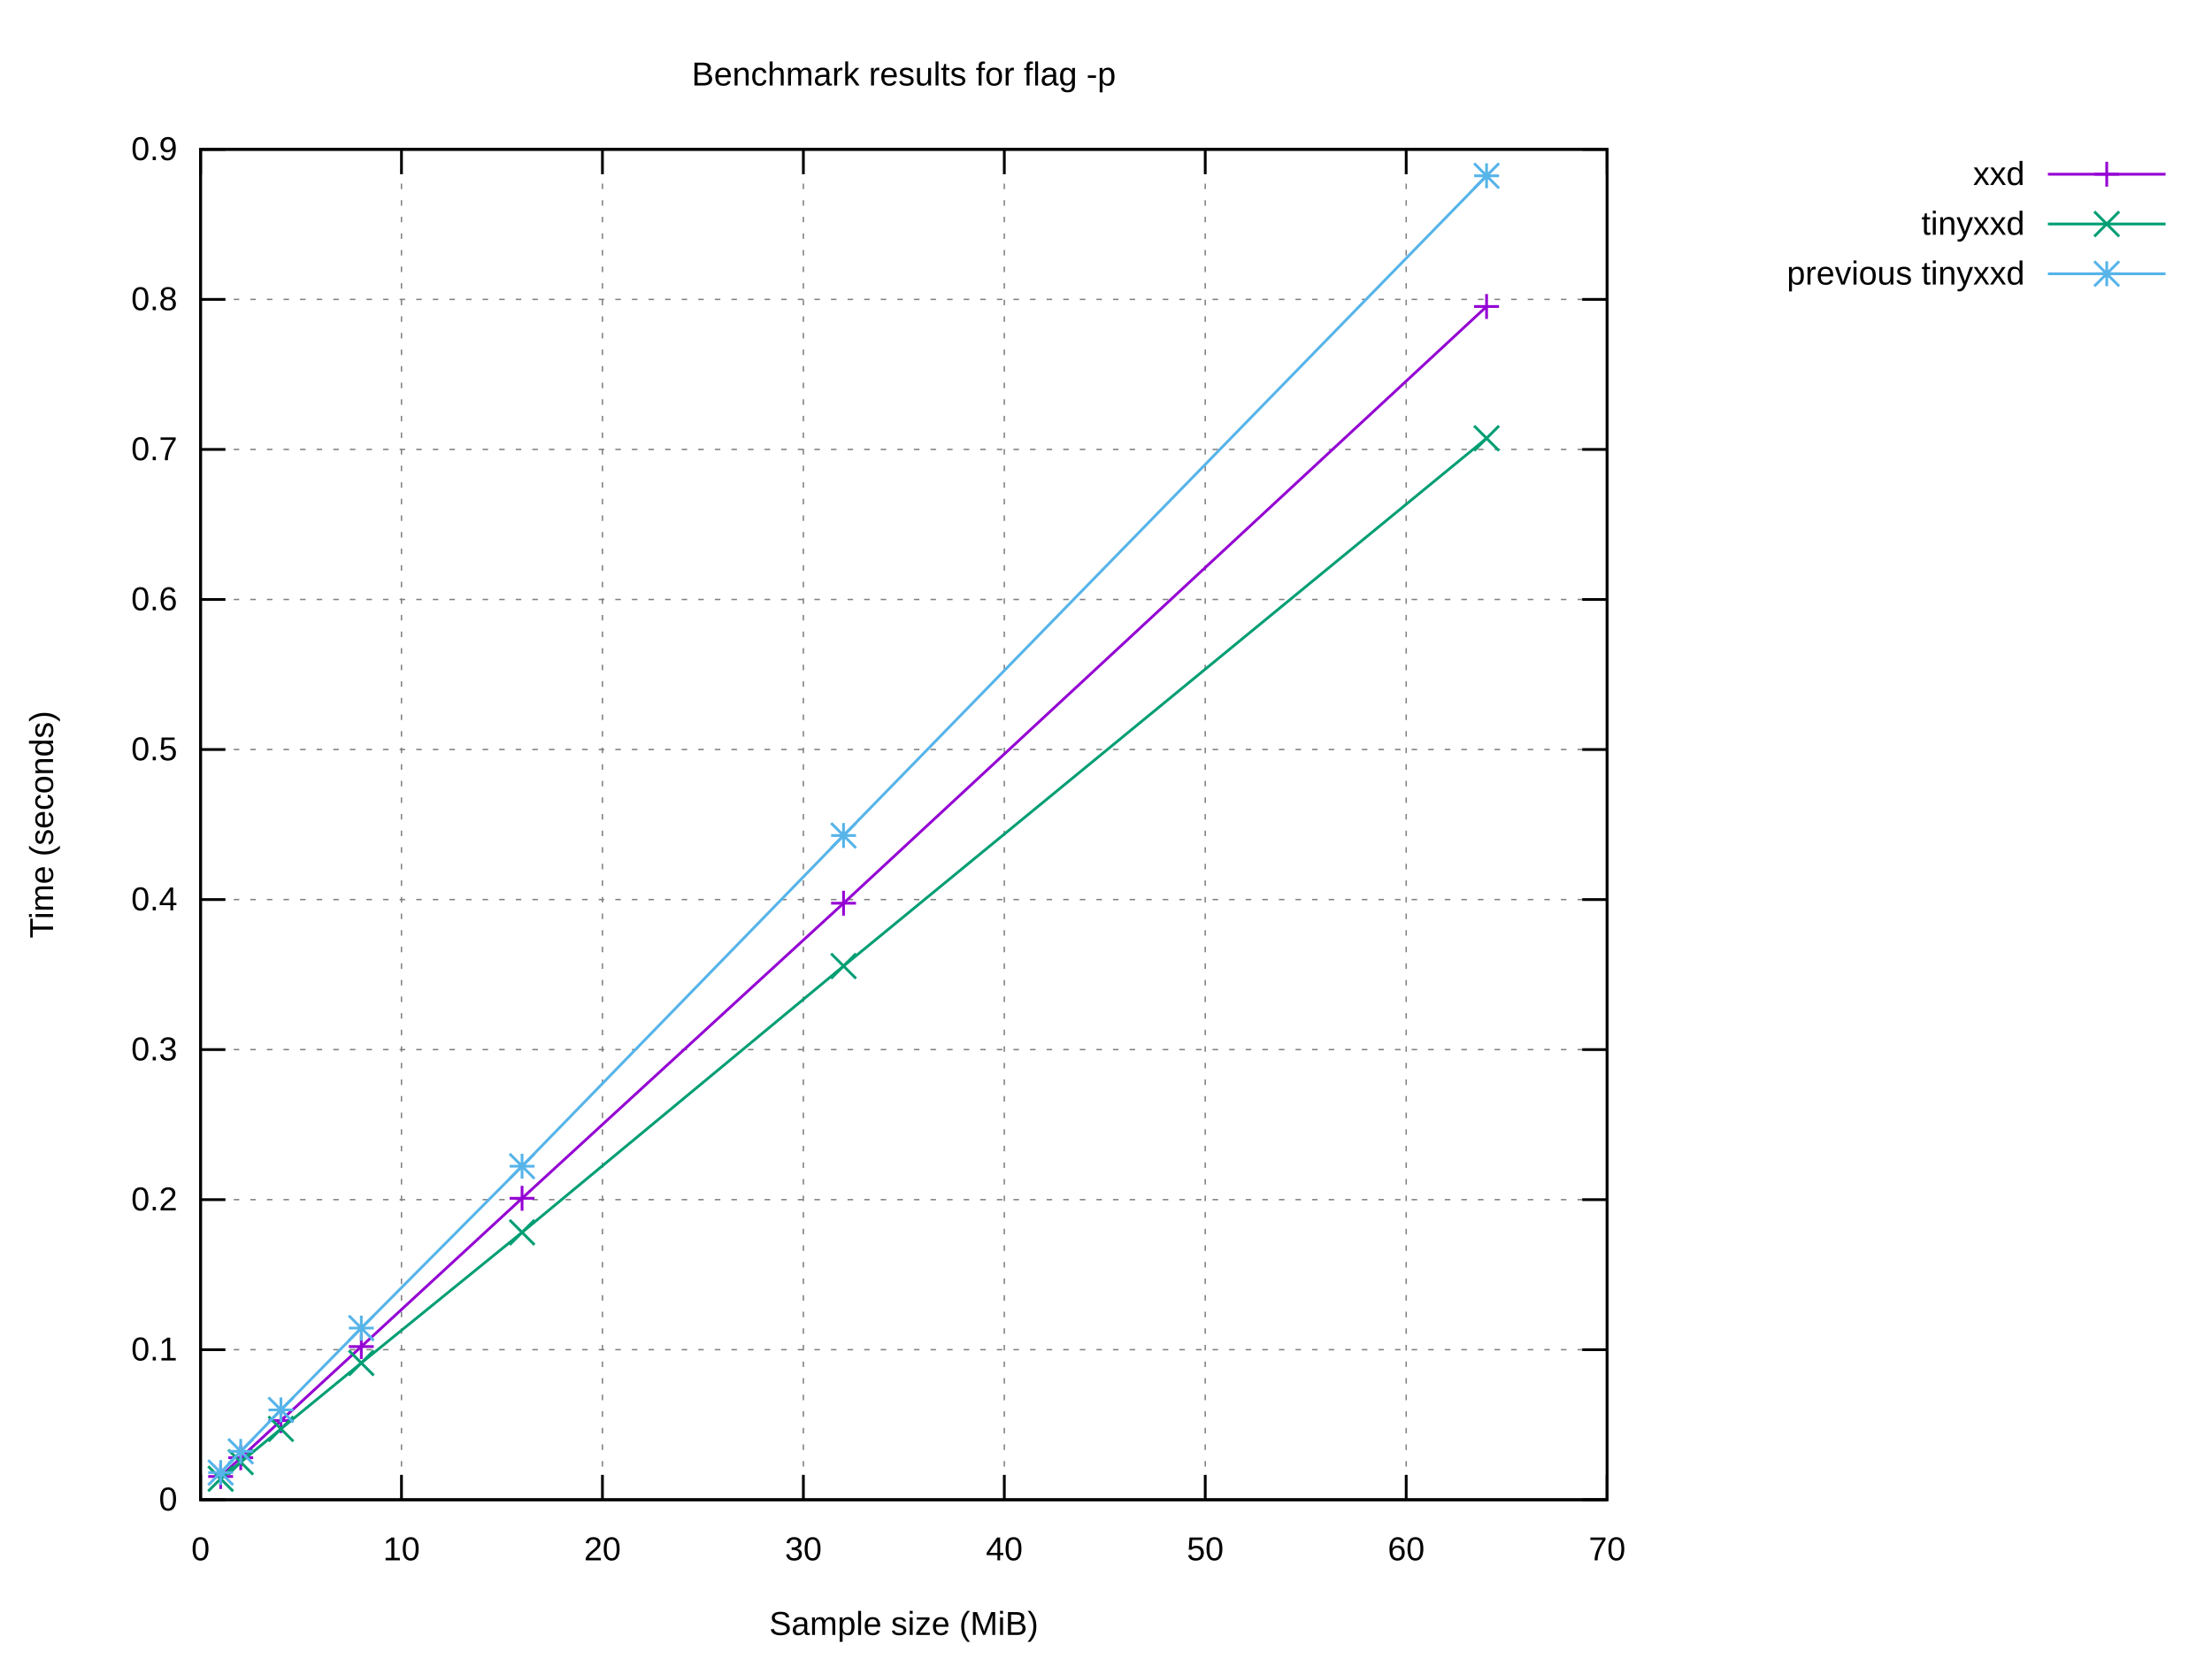
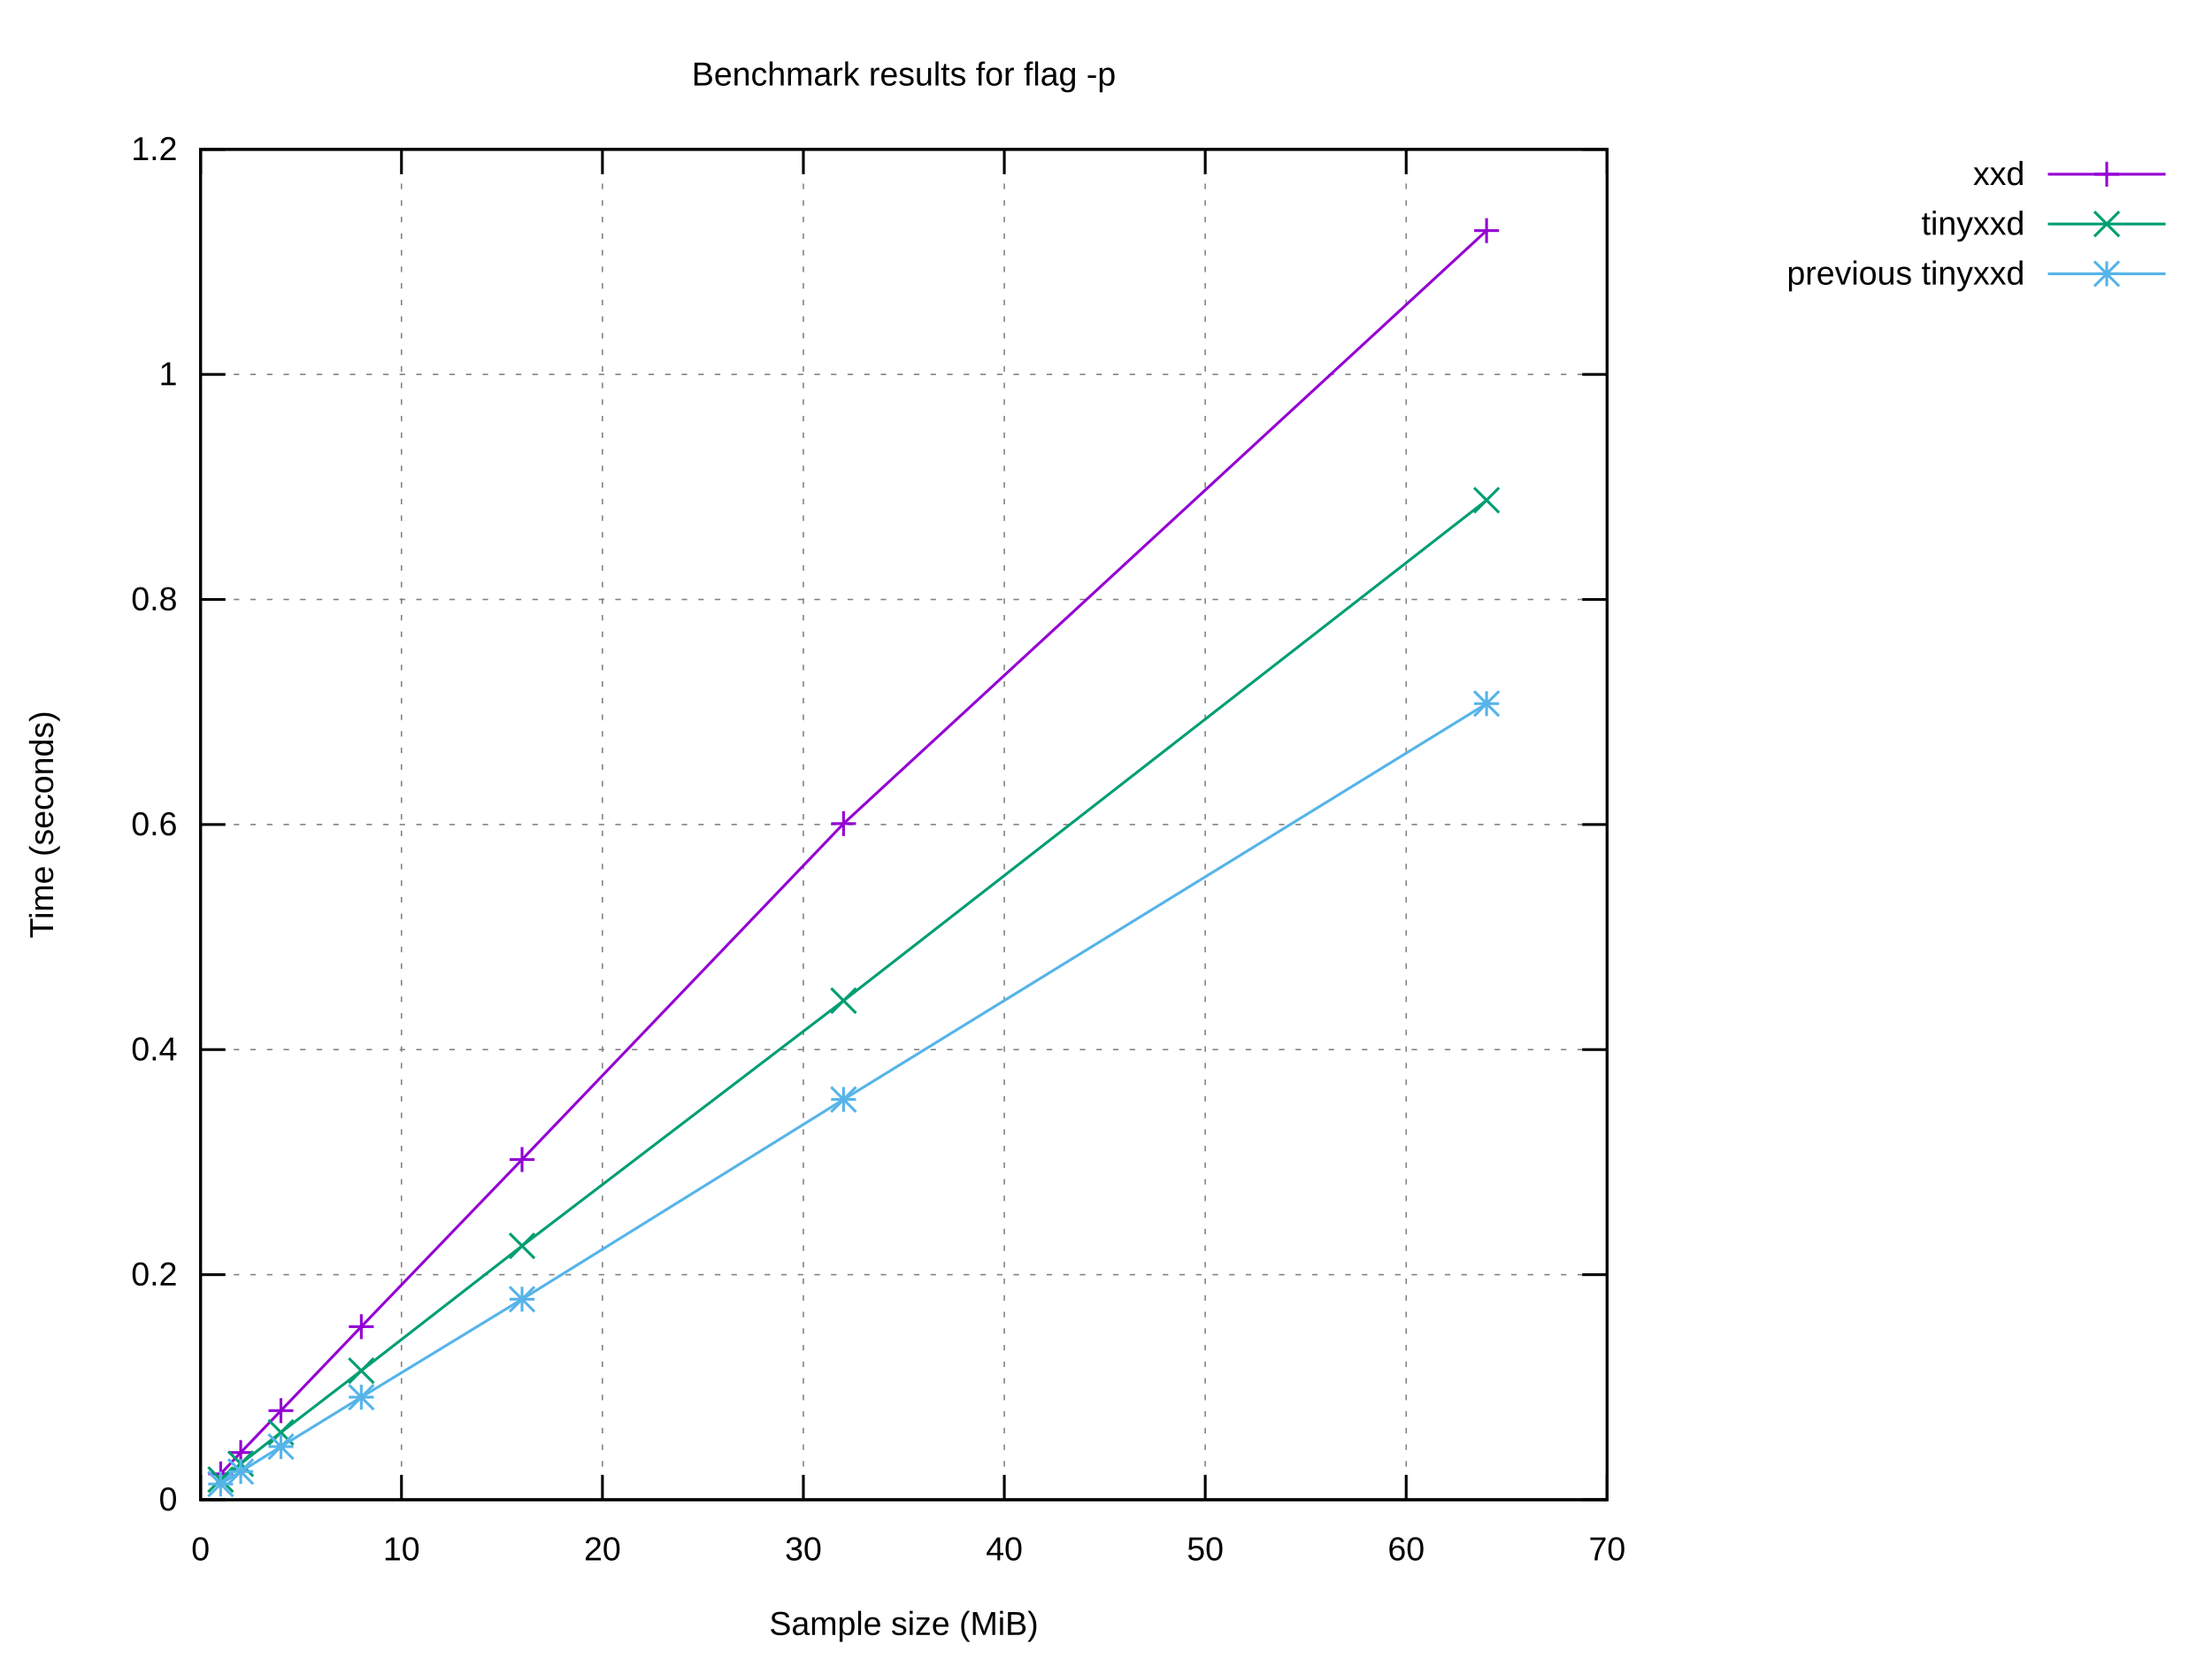
<svg xmlns="http://www.w3.org/2000/svg" xmlns:xlink="http://www.w3.org/1999/xlink" width="800" height="600" viewBox="0 0 800 600">
  <g id="gnuplot_canvas">
    <rect x="0" y="0" width="800" height="600" fill="#ffffff" />
    <defs>
      <circle id="gpDot" r="0.5" stroke-width="0.5" stroke="currentColor" />
      <path id="gpPt0" stroke-width="0.222" stroke="currentColor" d="M-1,0 h2 M0,-1 v2" />
      <path id="gpPt1" stroke-width="0.222" stroke="currentColor" d="M-1,-1 L1,1 M1,-1 L-1,1" />
      <path id="gpPt2" stroke-width="0.222" stroke="currentColor" d="M-1,0 L1,0 M0,-1 L0,1 M-1,-1 L1,1 M-1,1 L1,-1" />
      <rect id="gpPt3" stroke-width="0.222" stroke="currentColor" x="-1" y="-1" width="2" height="2" />
      <rect id="gpPt4" stroke-width="0.222" stroke="currentColor" fill="currentColor" x="-1" y="-1" width="2" height="2" />
      <circle id="gpPt5" stroke-width="0.222" stroke="currentColor" cx="0" cy="0" r="1" />
      <use xlink:href="#gpPt5" id="gpPt6" fill="currentColor" stroke="none" />
      <path id="gpPt7" stroke-width="0.222" stroke="currentColor" d="M0,-1.33 L-1.33,0.67 L1.33,0.67 z" />
      <use xlink:href="#gpPt7" id="gpPt8" fill="currentColor" stroke="none" />
      <use xlink:href="#gpPt7" id="gpPt9" stroke="currentColor" transform="rotate(180)" />
      <use xlink:href="#gpPt9" id="gpPt10" fill="currentColor" stroke="none" />
      <use xlink:href="#gpPt3" id="gpPt11" stroke="currentColor" transform="rotate(45)" />
      <use xlink:href="#gpPt11" id="gpPt12" fill="currentColor" stroke="none" />
      <path id="gpPt13" stroke-width="0.222" stroke="currentColor" d="M0,1.330 L1.265,0.411 L0.782,-1.067 L-0.782,-1.076 L-1.265,0.411 z" />
      <use xlink:href="#gpPt13" id="gpPt14" fill="currentColor" stroke="none" />
      <filter id="textbox" filterUnits="objectBoundingBox" x="0" y="0" height="1" width="1">
        <feFlood flood-color="#FFFFFF" flood-opacity="1" result="bgnd" />
        <feComposite in="SourceGraphic" in2="bgnd" operator="atop" />
      </filter>
      <filter id="greybox" filterUnits="objectBoundingBox" x="0" y="0" height="1" width="1">
        <feFlood flood-color="lightgrey" flood-opacity="1" result="grey" />
        <feComposite in="SourceGraphic" in2="grey" operator="atop" />
      </filter>
    </defs>
    <g fill="none" color="#FFFFFF" stroke="currentColor" stroke-width="1.00" stroke-linecap="butt" stroke-linejoin="miter">
</g>
    <g fill="none" color="black" stroke="currentColor" stroke-width="1.00" stroke-linecap="butt" stroke-linejoin="miter">
</g>
    <g fill="none" color="black" stroke="black" stroke-width="0.50" stroke-linecap="butt" stroke-linejoin="miter">
</g>
    <g fill="none" color="gray" stroke="currentColor" stroke-width="0.50" stroke-linecap="butt" stroke-linejoin="miter">
      <path stroke="gray" stroke-dasharray="2,4" class="gridline" d="M72.53,542.40 L581.24,542.40  " />
    </g>
    <g fill="none" color="gray" stroke="gray" stroke-width="1.00" stroke-linecap="butt" stroke-linejoin="miter">
</g>
    <g fill="none" color="black" stroke="currentColor" stroke-width="1.00" stroke-linecap="butt" stroke-linejoin="miter">
      <path stroke="black" d="M72.53,542.40 L81.53,542.40 M581.24,542.40 L572.24,542.40  " />
      <g transform="translate(64.14,546.30)" stroke="none" fill="black" font-family="Arial" font-size="12.00" text-anchor="end">
        <text>
          <tspan font-family="Arial"> 0</tspan>
        </text>
      </g>
    </g>
    <g fill="none" color="black" stroke="currentColor" stroke-width="1.00" stroke-linecap="butt" stroke-linejoin="miter">
</g>
    <g fill="none" color="black" stroke="black" stroke-width="0.50" stroke-linecap="butt" stroke-linejoin="miter">
</g>
    <g fill="none" color="gray" stroke="currentColor" stroke-width="0.50" stroke-linecap="butt" stroke-linejoin="miter">
-       <path stroke="gray" stroke-dasharray="2,4" class="gridline" d="M72.53,488.13 L581.24,488.13  " />
-     </g>
-     <g fill="none" color="gray" stroke="gray" stroke-width="1.00" stroke-linecap="butt" stroke-linejoin="miter">
- </g>
-     <g fill="none" color="black" stroke="currentColor" stroke-width="1.00" stroke-linecap="butt" stroke-linejoin="miter">
-       <path stroke="black" d="M72.53,488.13 L81.53,488.13 M581.24,488.13 L572.24,488.13  " />
-       <g transform="translate(64.14,492.03)" stroke="none" fill="black" font-family="Arial" font-size="12.00" text-anchor="end">
-         <text>
-           <tspan font-family="Arial"> 0.1</tspan>
-         </text>
-       </g>
-     </g>
-     <g fill="none" color="black" stroke="currentColor" stroke-width="1.00" stroke-linecap="butt" stroke-linejoin="miter">
- </g>
-     <g fill="none" color="black" stroke="black" stroke-width="0.50" stroke-linecap="butt" stroke-linejoin="miter">
- </g>
-     <g fill="none" color="gray" stroke="currentColor" stroke-width="0.50" stroke-linecap="butt" stroke-linejoin="miter">
-       <path stroke="gray" stroke-dasharray="2,4" class="gridline" d="M72.53,433.87 L581.24,433.87  " />
-     </g>
-     <g fill="none" color="gray" stroke="gray" stroke-width="1.00" stroke-linecap="butt" stroke-linejoin="miter">
- </g>
-     <g fill="none" color="black" stroke="currentColor" stroke-width="1.00" stroke-linecap="butt" stroke-linejoin="miter">
-       <path stroke="black" d="M72.53,433.87 L81.53,433.87 M581.24,433.87 L572.24,433.87  " />
-       <g transform="translate(64.14,437.77)" stroke="none" fill="black" font-family="Arial" font-size="12.00" text-anchor="end">
+       <path stroke="gray" stroke-dasharray="2,4" class="gridline" d="M72.53,461.00 L581.24,461.00  " />
+     </g>
+     <g fill="none" color="gray" stroke="gray" stroke-width="1.00" stroke-linecap="butt" stroke-linejoin="miter">
+ </g>
+     <g fill="none" color="black" stroke="currentColor" stroke-width="1.00" stroke-linecap="butt" stroke-linejoin="miter">
+       <path stroke="black" d="M72.53,461.00 L81.53,461.00 M581.24,461.00 L572.24,461.00  " />
+       <g transform="translate(64.14,464.90)" stroke="none" fill="black" font-family="Arial" font-size="12.00" text-anchor="end">
        <text>
          <tspan font-family="Arial"> 0.2</tspan>
        </text>
      </g>
    </g>
    <g fill="none" color="black" stroke="currentColor" stroke-width="1.00" stroke-linecap="butt" stroke-linejoin="miter">
</g>
    <g fill="none" color="black" stroke="black" stroke-width="0.50" stroke-linecap="butt" stroke-linejoin="miter">
</g>
    <g fill="none" color="gray" stroke="currentColor" stroke-width="0.50" stroke-linecap="butt" stroke-linejoin="miter">
      <path stroke="gray" stroke-dasharray="2,4" class="gridline" d="M72.53,379.60 L581.24,379.60  " />
    </g>
    <g fill="none" color="gray" stroke="gray" stroke-width="1.00" stroke-linecap="butt" stroke-linejoin="miter">
</g>
    <g fill="none" color="black" stroke="currentColor" stroke-width="1.00" stroke-linecap="butt" stroke-linejoin="miter">
      <path stroke="black" d="M72.53,379.60 L81.53,379.60 M581.24,379.60 L572.24,379.60  " />
      <g transform="translate(64.14,383.50)" stroke="none" fill="black" font-family="Arial" font-size="12.00" text-anchor="end">
        <text>
-           <tspan font-family="Arial"> 0.3</tspan>
-         </text>
-       </g>
-     </g>
-     <g fill="none" color="black" stroke="currentColor" stroke-width="1.00" stroke-linecap="butt" stroke-linejoin="miter">
- </g>
-     <g fill="none" color="black" stroke="black" stroke-width="0.50" stroke-linecap="butt" stroke-linejoin="miter">
- </g>
-     <g fill="none" color="gray" stroke="currentColor" stroke-width="0.50" stroke-linecap="butt" stroke-linejoin="miter">
-       <path stroke="gray" stroke-dasharray="2,4" class="gridline" d="M72.53,325.34 L581.24,325.34  " />
-     </g>
-     <g fill="none" color="gray" stroke="gray" stroke-width="1.00" stroke-linecap="butt" stroke-linejoin="miter">
- </g>
-     <g fill="none" color="black" stroke="currentColor" stroke-width="1.00" stroke-linecap="butt" stroke-linejoin="miter">
-       <path stroke="black" d="M72.53,325.34 L81.53,325.34 M581.24,325.34 L572.24,325.34  " />
-       <g transform="translate(64.14,329.24)" stroke="none" fill="black" font-family="Arial" font-size="12.00" text-anchor="end">
-         <text>
          <tspan font-family="Arial"> 0.4</tspan>
        </text>
      </g>
    </g>
    <g fill="none" color="black" stroke="currentColor" stroke-width="1.00" stroke-linecap="butt" stroke-linejoin="miter">
</g>
    <g fill="none" color="black" stroke="black" stroke-width="0.50" stroke-linecap="butt" stroke-linejoin="miter">
</g>
    <g fill="none" color="gray" stroke="currentColor" stroke-width="0.50" stroke-linecap="butt" stroke-linejoin="miter">
-       <path stroke="gray" stroke-dasharray="2,4" class="gridline" d="M72.53,271.07 L581.24,271.07  " />
-     </g>
-     <g fill="none" color="gray" stroke="gray" stroke-width="1.00" stroke-linecap="butt" stroke-linejoin="miter">
- </g>
-     <g fill="none" color="black" stroke="currentColor" stroke-width="1.00" stroke-linecap="butt" stroke-linejoin="miter">
-       <path stroke="black" d="M72.53,271.07 L81.53,271.07 M581.24,271.07 L572.24,271.07  " />
-       <g transform="translate(64.14,274.97)" stroke="none" fill="black" font-family="Arial" font-size="12.00" text-anchor="end">
-         <text>
-           <tspan font-family="Arial"> 0.5</tspan>
+       <path stroke="gray" stroke-dasharray="2,4" class="gridline" d="M72.53,298.20 L581.24,298.20  " />
+     </g>
+     <g fill="none" color="gray" stroke="gray" stroke-width="1.00" stroke-linecap="butt" stroke-linejoin="miter">
+ </g>
+     <g fill="none" color="black" stroke="currentColor" stroke-width="1.00" stroke-linecap="butt" stroke-linejoin="miter">
+       <path stroke="black" d="M72.53,298.20 L81.53,298.20 M581.24,298.20 L572.24,298.20  " />
+       <g transform="translate(64.14,302.10)" stroke="none" fill="black" font-family="Arial" font-size="12.00" text-anchor="end">
+         <text>
+           <tspan font-family="Arial"> 0.6</tspan>
        </text>
      </g>
    </g>
    <g fill="none" color="black" stroke="currentColor" stroke-width="1.00" stroke-linecap="butt" stroke-linejoin="miter">
</g>
    <g fill="none" color="black" stroke="black" stroke-width="0.50" stroke-linecap="butt" stroke-linejoin="miter">
</g>
    <g fill="none" color="gray" stroke="currentColor" stroke-width="0.50" stroke-linecap="butt" stroke-linejoin="miter">
      <path stroke="gray" stroke-dasharray="2,4" class="gridline" d="M72.53,216.81 L581.24,216.81  " />
    </g>
    <g fill="none" color="gray" stroke="gray" stroke-width="1.00" stroke-linecap="butt" stroke-linejoin="miter">
</g>
    <g fill="none" color="black" stroke="currentColor" stroke-width="1.00" stroke-linecap="butt" stroke-linejoin="miter">
      <path stroke="black" d="M72.53,216.81 L81.53,216.81 M581.24,216.81 L572.24,216.81  " />
      <g transform="translate(64.14,220.71)" stroke="none" fill="black" font-family="Arial" font-size="12.00" text-anchor="end">
        <text>
-           <tspan font-family="Arial"> 0.6</tspan>
-         </text>
-       </g>
-     </g>
-     <g fill="none" color="black" stroke="currentColor" stroke-width="1.00" stroke-linecap="butt" stroke-linejoin="miter">
- </g>
-     <g fill="none" color="black" stroke="black" stroke-width="0.50" stroke-linecap="butt" stroke-linejoin="miter">
- </g>
-     <g fill="none" color="gray" stroke="currentColor" stroke-width="0.50" stroke-linecap="butt" stroke-linejoin="miter">
-       <path stroke="gray" stroke-dasharray="2,4" class="gridline" d="M72.53,162.54 L581.24,162.54  " />
-     </g>
-     <g fill="none" color="gray" stroke="gray" stroke-width="1.00" stroke-linecap="butt" stroke-linejoin="miter">
- </g>
-     <g fill="none" color="black" stroke="currentColor" stroke-width="1.00" stroke-linecap="butt" stroke-linejoin="miter">
-       <path stroke="black" d="M72.53,162.54 L81.53,162.54 M581.24,162.54 L572.24,162.54  " />
-       <g transform="translate(64.14,166.44)" stroke="none" fill="black" font-family="Arial" font-size="12.00" text-anchor="end">
-         <text>
-           <tspan font-family="Arial"> 0.7</tspan>
-         </text>
-       </g>
-     </g>
-     <g fill="none" color="black" stroke="currentColor" stroke-width="1.00" stroke-linecap="butt" stroke-linejoin="miter">
- </g>
-     <g fill="none" color="black" stroke="black" stroke-width="0.50" stroke-linecap="butt" stroke-linejoin="miter">
- </g>
-     <g fill="none" color="gray" stroke="currentColor" stroke-width="0.50" stroke-linecap="butt" stroke-linejoin="miter">
-       <path stroke="gray" stroke-dasharray="2,4" class="gridline" d="M72.53,108.28 L581.24,108.28  " />
-     </g>
-     <g fill="none" color="gray" stroke="gray" stroke-width="1.00" stroke-linecap="butt" stroke-linejoin="miter">
- </g>
-     <g fill="none" color="black" stroke="currentColor" stroke-width="1.00" stroke-linecap="butt" stroke-linejoin="miter">
-       <path stroke="black" d="M72.53,108.28 L81.53,108.28 M581.24,108.28 L572.24,108.28  " />
-       <g transform="translate(64.14,112.18)" stroke="none" fill="black" font-family="Arial" font-size="12.00" text-anchor="end">
-         <text>
          <tspan font-family="Arial"> 0.8</tspan>
+         </text>
+       </g>
+     </g>
+     <g fill="none" color="black" stroke="currentColor" stroke-width="1.00" stroke-linecap="butt" stroke-linejoin="miter">
+ </g>
+     <g fill="none" color="black" stroke="black" stroke-width="0.50" stroke-linecap="butt" stroke-linejoin="miter">
+ </g>
+     <g fill="none" color="gray" stroke="currentColor" stroke-width="0.50" stroke-linecap="butt" stroke-linejoin="miter">
+       <path stroke="gray" stroke-dasharray="2,4" class="gridline" d="M72.53,135.41 L581.24,135.41  " />
+     </g>
+     <g fill="none" color="gray" stroke="gray" stroke-width="1.00" stroke-linecap="butt" stroke-linejoin="miter">
+ </g>
+     <g fill="none" color="black" stroke="currentColor" stroke-width="1.00" stroke-linecap="butt" stroke-linejoin="miter">
+       <path stroke="black" d="M72.53,135.41 L81.53,135.41 M581.24,135.41 L572.24,135.41  " />
+       <g transform="translate(64.14,139.31)" stroke="none" fill="black" font-family="Arial" font-size="12.00" text-anchor="end">
+         <text>
+           <tspan font-family="Arial"> 1</tspan>
        </text>
      </g>
    </g>
    <g fill="none" color="black" stroke="currentColor" stroke-width="1.00" stroke-linecap="butt" stroke-linejoin="miter">
</g>
    <g fill="none" color="black" stroke="black" stroke-width="0.50" stroke-linecap="butt" stroke-linejoin="miter">
</g>
    <g fill="none" color="gray" stroke="currentColor" stroke-width="0.50" stroke-linecap="butt" stroke-linejoin="miter">
      <path stroke="gray" stroke-dasharray="2,4" class="gridline" d="M72.53,54.01 L581.24,54.01  " />
    </g>
    <g fill="none" color="gray" stroke="gray" stroke-width="1.00" stroke-linecap="butt" stroke-linejoin="miter">
</g>
    <g fill="none" color="black" stroke="currentColor" stroke-width="1.00" stroke-linecap="butt" stroke-linejoin="miter">
      <path stroke="black" d="M72.53,54.01 L81.53,54.01 M581.24,54.01 L572.24,54.01  " />
      <g transform="translate(64.14,57.91)" stroke="none" fill="black" font-family="Arial" font-size="12.00" text-anchor="end">
        <text>
-           <tspan font-family="Arial"> 0.9</tspan>
+           <tspan font-family="Arial"> 1.2</tspan>
        </text>
      </g>
    </g>
    <g fill="none" color="black" stroke="currentColor" stroke-width="1.00" stroke-linecap="butt" stroke-linejoin="miter">
</g>
    <g fill="none" color="black" stroke="black" stroke-width="0.50" stroke-linecap="butt" stroke-linejoin="miter">
</g>
    <g fill="none" color="gray" stroke="currentColor" stroke-width="0.50" stroke-linecap="butt" stroke-linejoin="miter">
      <path stroke="gray" stroke-dasharray="2,4" class="gridline" d="M72.53,542.40 L72.53,54.01  " />
    </g>
    <g fill="none" color="gray" stroke="gray" stroke-width="1.00" stroke-linecap="butt" stroke-linejoin="miter">
</g>
    <g fill="none" color="black" stroke="currentColor" stroke-width="1.00" stroke-linecap="butt" stroke-linejoin="miter">
      <path stroke="black" d="M72.53,542.40 L72.53,533.40 M72.53,54.01 L72.53,63.01  " />
      <g transform="translate(72.53,564.30)" stroke="none" fill="black" font-family="Arial" font-size="12.00" text-anchor="middle">
        <text>
          <tspan font-family="Arial"> 0</tspan>
        </text>
      </g>
    </g>
    <g fill="none" color="black" stroke="currentColor" stroke-width="1.00" stroke-linecap="butt" stroke-linejoin="miter">
</g>
    <g fill="none" color="black" stroke="black" stroke-width="0.50" stroke-linecap="butt" stroke-linejoin="miter">
</g>
    <g fill="none" color="gray" stroke="currentColor" stroke-width="0.50" stroke-linecap="butt" stroke-linejoin="miter">
      <path stroke="gray" stroke-dasharray="2,4" class="gridline" d="M145.20,542.40 L145.20,54.01  " />
    </g>
    <g fill="none" color="gray" stroke="gray" stroke-width="1.00" stroke-linecap="butt" stroke-linejoin="miter">
</g>
    <g fill="none" color="black" stroke="currentColor" stroke-width="1.00" stroke-linecap="butt" stroke-linejoin="miter">
      <path stroke="black" d="M145.20,542.40 L145.20,533.40 M145.20,54.01 L145.20,63.01  " />
      <g transform="translate(145.20,564.30)" stroke="none" fill="black" font-family="Arial" font-size="12.00" text-anchor="middle">
        <text>
          <tspan font-family="Arial"> 10</tspan>
        </text>
      </g>
    </g>
    <g fill="none" color="black" stroke="currentColor" stroke-width="1.00" stroke-linecap="butt" stroke-linejoin="miter">
</g>
    <g fill="none" color="black" stroke="black" stroke-width="0.50" stroke-linecap="butt" stroke-linejoin="miter">
</g>
    <g fill="none" color="gray" stroke="currentColor" stroke-width="0.50" stroke-linecap="butt" stroke-linejoin="miter">
      <path stroke="gray" stroke-dasharray="2,4" class="gridline" d="M217.88,542.40 L217.88,54.01  " />
    </g>
    <g fill="none" color="gray" stroke="gray" stroke-width="1.00" stroke-linecap="butt" stroke-linejoin="miter">
</g>
    <g fill="none" color="black" stroke="currentColor" stroke-width="1.00" stroke-linecap="butt" stroke-linejoin="miter">
      <path stroke="black" d="M217.88,542.40 L217.88,533.40 M217.88,54.01 L217.88,63.01  " />
      <g transform="translate(217.88,564.30)" stroke="none" fill="black" font-family="Arial" font-size="12.00" text-anchor="middle">
        <text>
          <tspan font-family="Arial"> 20</tspan>
        </text>
      </g>
    </g>
    <g fill="none" color="black" stroke="currentColor" stroke-width="1.00" stroke-linecap="butt" stroke-linejoin="miter">
</g>
    <g fill="none" color="black" stroke="black" stroke-width="0.50" stroke-linecap="butt" stroke-linejoin="miter">
</g>
    <g fill="none" color="gray" stroke="currentColor" stroke-width="0.50" stroke-linecap="butt" stroke-linejoin="miter">
      <path stroke="gray" stroke-dasharray="2,4" class="gridline" d="M290.55,542.40 L290.55,54.01  " />
    </g>
    <g fill="none" color="gray" stroke="gray" stroke-width="1.00" stroke-linecap="butt" stroke-linejoin="miter">
</g>
    <g fill="none" color="black" stroke="currentColor" stroke-width="1.00" stroke-linecap="butt" stroke-linejoin="miter">
      <path stroke="black" d="M290.55,542.40 L290.55,533.40 M290.55,54.01 L290.55,63.01  " />
      <g transform="translate(290.55,564.30)" stroke="none" fill="black" font-family="Arial" font-size="12.00" text-anchor="middle">
        <text>
          <tspan font-family="Arial"> 30</tspan>
        </text>
      </g>
    </g>
    <g fill="none" color="black" stroke="currentColor" stroke-width="1.00" stroke-linecap="butt" stroke-linejoin="miter">
</g>
    <g fill="none" color="black" stroke="black" stroke-width="0.50" stroke-linecap="butt" stroke-linejoin="miter">
</g>
    <g fill="none" color="gray" stroke="currentColor" stroke-width="0.50" stroke-linecap="butt" stroke-linejoin="miter">
      <path stroke="gray" stroke-dasharray="2,4" class="gridline" d="M363.22,542.40 L363.22,54.01  " />
    </g>
    <g fill="none" color="gray" stroke="gray" stroke-width="1.00" stroke-linecap="butt" stroke-linejoin="miter">
</g>
    <g fill="none" color="black" stroke="currentColor" stroke-width="1.00" stroke-linecap="butt" stroke-linejoin="miter">
      <path stroke="black" d="M363.22,542.40 L363.22,533.40 M363.22,54.01 L363.22,63.01  " />
      <g transform="translate(363.22,564.30)" stroke="none" fill="black" font-family="Arial" font-size="12.00" text-anchor="middle">
        <text>
          <tspan font-family="Arial"> 40</tspan>
        </text>
      </g>
    </g>
    <g fill="none" color="black" stroke="currentColor" stroke-width="1.00" stroke-linecap="butt" stroke-linejoin="miter">
</g>
    <g fill="none" color="black" stroke="black" stroke-width="0.50" stroke-linecap="butt" stroke-linejoin="miter">
</g>
    <g fill="none" color="gray" stroke="currentColor" stroke-width="0.50" stroke-linecap="butt" stroke-linejoin="miter">
      <path stroke="gray" stroke-dasharray="2,4" class="gridline" d="M435.89,542.40 L435.89,54.01  " />
    </g>
    <g fill="none" color="gray" stroke="gray" stroke-width="1.00" stroke-linecap="butt" stroke-linejoin="miter">
</g>
    <g fill="none" color="black" stroke="currentColor" stroke-width="1.00" stroke-linecap="butt" stroke-linejoin="miter">
      <path stroke="black" d="M435.89,542.40 L435.89,533.40 M435.89,54.01 L435.89,63.01  " />
      <g transform="translate(435.89,564.30)" stroke="none" fill="black" font-family="Arial" font-size="12.00" text-anchor="middle">
        <text>
          <tspan font-family="Arial"> 50</tspan>
        </text>
      </g>
    </g>
    <g fill="none" color="black" stroke="currentColor" stroke-width="1.00" stroke-linecap="butt" stroke-linejoin="miter">
</g>
    <g fill="none" color="black" stroke="black" stroke-width="0.50" stroke-linecap="butt" stroke-linejoin="miter">
</g>
    <g fill="none" color="gray" stroke="currentColor" stroke-width="0.50" stroke-linecap="butt" stroke-linejoin="miter">
      <path stroke="gray" stroke-dasharray="2,4" class="gridline" d="M508.57,542.40 L508.57,54.01  " />
    </g>
    <g fill="none" color="gray" stroke="gray" stroke-width="1.00" stroke-linecap="butt" stroke-linejoin="miter">
</g>
    <g fill="none" color="black" stroke="currentColor" stroke-width="1.00" stroke-linecap="butt" stroke-linejoin="miter">
      <path stroke="black" d="M508.57,542.40 L508.57,533.40 M508.57,54.01 L508.57,63.01  " />
      <g transform="translate(508.57,564.30)" stroke="none" fill="black" font-family="Arial" font-size="12.00" text-anchor="middle">
        <text>
          <tspan font-family="Arial"> 60</tspan>
        </text>
      </g>
    </g>
    <g fill="none" color="black" stroke="currentColor" stroke-width="1.00" stroke-linecap="butt" stroke-linejoin="miter">
</g>
    <g fill="none" color="black" stroke="black" stroke-width="0.50" stroke-linecap="butt" stroke-linejoin="miter">
</g>
    <g fill="none" color="gray" stroke="currentColor" stroke-width="0.50" stroke-linecap="butt" stroke-linejoin="miter">
      <path stroke="gray" stroke-dasharray="2,4" class="gridline" d="M581.24,542.40 L581.24,54.01  " />
    </g>
    <g fill="none" color="gray" stroke="gray" stroke-width="1.00" stroke-linecap="butt" stroke-linejoin="miter">
</g>
    <g fill="none" color="black" stroke="currentColor" stroke-width="1.00" stroke-linecap="butt" stroke-linejoin="miter">
      <path stroke="black" d="M581.24,542.40 L581.24,533.40 M581.24,54.01 L581.24,63.01  " />
      <g transform="translate(581.24,564.30)" stroke="none" fill="black" font-family="Arial" font-size="12.00" text-anchor="middle">
        <text>
          <tspan font-family="Arial"> 70</tspan>
        </text>
      </g>
    </g>
    <g fill="none" color="black" stroke="currentColor" stroke-width="1.00" stroke-linecap="butt" stroke-linejoin="miter">
</g>
    <g fill="none" color="black" stroke="currentColor" stroke-width="1.00" stroke-linecap="butt" stroke-linejoin="miter">
      <path stroke="black" d="M72.53,54.01 L72.53,542.40 L581.24,542.40 L581.24,54.01 L72.53,54.01 Z  " />
    </g>
    <g fill="none" color="black" stroke="currentColor" stroke-width="1.00" stroke-linecap="butt" stroke-linejoin="miter">
</g>
    <g id="gnuplot_plot_1">
      <g fill="none" color="black" stroke="currentColor" stroke-width="1.00" stroke-linecap="butt" stroke-linejoin="miter">
        <g transform="translate(732.26,66.91)" stroke="none" fill="black" font-family="Arial" font-size="12.00" text-anchor="end">
          <text>
            <tspan font-family="Arial">xxd</tspan>
          </text>
        </g>
      </g>
      <g fill="none" color="black" stroke="currentColor" stroke-width="1.00" stroke-linecap="butt" stroke-linejoin="miter">
-         <path stroke="rgb(148,   0, 211)" d="M740.65,63.01 L783.21,63.01 M537.64,110.85 L305.08,326.66 L188.81,433.38 L130.67,487.01 L101.60,513.77 L87.06,527.20   L79.80,534.00  " />
-         <use xlink:href="#gpPt0" transform="translate(537.64,110.85) scale(4.50)" color="rgb(148,   0, 211)" />
-         <use xlink:href="#gpPt0" transform="translate(305.08,326.66) scale(4.50)" color="rgb(148,   0, 211)" />
-         <use xlink:href="#gpPt0" transform="translate(188.81,433.38) scale(4.50)" color="rgb(148,   0, 211)" />
-         <use xlink:href="#gpPt0" transform="translate(130.67,487.01) scale(4.50)" color="rgb(148,   0, 211)" />
-         <use xlink:href="#gpPt0" transform="translate(101.60,513.77) scale(4.50)" color="rgb(148,   0, 211)" />
-         <use xlink:href="#gpPt0" transform="translate(87.06,527.20) scale(4.50)" color="rgb(148,   0, 211)" />
-         <use xlink:href="#gpPt0" transform="translate(79.80,534.00) scale(4.50)" color="rgb(148,   0, 211)" />
+         <path stroke="rgb(148,   0, 211)" d="M740.65,63.01 L783.21,63.01 M537.64,83.40 L305.08,297.87 L188.81,419.36 L130.67,479.80 L101.60,510.17 L87.06,525.33   L79.80,533.06  " />
+         <use xlink:href="#gpPt0" transform="translate(537.64,83.40) scale(4.50)" color="rgb(148,   0, 211)" />
+         <use xlink:href="#gpPt0" transform="translate(305.08,297.87) scale(4.50)" color="rgb(148,   0, 211)" />
+         <use xlink:href="#gpPt0" transform="translate(188.81,419.36) scale(4.50)" color="rgb(148,   0, 211)" />
+         <use xlink:href="#gpPt0" transform="translate(130.67,479.80) scale(4.50)" color="rgb(148,   0, 211)" />
+         <use xlink:href="#gpPt0" transform="translate(101.60,510.17) scale(4.50)" color="rgb(148,   0, 211)" />
+         <use xlink:href="#gpPt0" transform="translate(87.06,525.33) scale(4.50)" color="rgb(148,   0, 211)" />
+         <use xlink:href="#gpPt0" transform="translate(79.80,533.06) scale(4.50)" color="rgb(148,   0, 211)" />
        <use xlink:href="#gpPt0" transform="translate(761.93,63.01) scale(4.50)" color="rgb(148,   0, 211)" />
      </g>
    </g>
    <g id="gnuplot_plot_2">
      <g fill="none" color="black" stroke="currentColor" stroke-width="1.00" stroke-linecap="butt" stroke-linejoin="miter">
        <g transform="translate(732.26,84.91)" stroke="none" fill="black" font-family="Arial" font-size="12.00" text-anchor="end">
          <text>
            <tspan font-family="Arial">tinyxxd</tspan>
          </text>
        </g>
      </g>
      <g fill="none" color="black" stroke="currentColor" stroke-width="1.00" stroke-linecap="butt" stroke-linejoin="miter">
-         <path stroke="rgb(  0, 158, 115)" d="M740.65,81.01 L783.21,81.01 M537.64,158.51 L305.08,349.38 L188.81,445.71 L130.67,492.94 L101.60,516.78 L87.06,528.81   L79.80,534.81  " />
-         <use xlink:href="#gpPt1" transform="translate(537.64,158.51) scale(4.50)" color="rgb(  0, 158, 115)" />
-         <use xlink:href="#gpPt1" transform="translate(305.08,349.38) scale(4.50)" color="rgb(  0, 158, 115)" />
-         <use xlink:href="#gpPt1" transform="translate(188.81,445.71) scale(4.50)" color="rgb(  0, 158, 115)" />
-         <use xlink:href="#gpPt1" transform="translate(130.67,492.94) scale(4.50)" color="rgb(  0, 158, 115)" />
-         <use xlink:href="#gpPt1" transform="translate(101.60,516.78) scale(4.50)" color="rgb(  0, 158, 115)" />
-         <use xlink:href="#gpPt1" transform="translate(87.06,528.81) scale(4.50)" color="rgb(  0, 158, 115)" />
-         <use xlink:href="#gpPt1" transform="translate(79.80,534.81) scale(4.50)" color="rgb(  0, 158, 115)" />
+         <path stroke="rgb(  0, 158, 115)" d="M740.65,81.01 L783.21,81.01 M537.64,180.90 L305.08,361.91 L188.81,450.59 L130.67,495.73 L101.60,518.05 L87.06,529.39   L79.80,535.11  " />
+         <use xlink:href="#gpPt1" transform="translate(537.64,180.90) scale(4.50)" color="rgb(  0, 158, 115)" />
+         <use xlink:href="#gpPt1" transform="translate(305.08,361.91) scale(4.50)" color="rgb(  0, 158, 115)" />
+         <use xlink:href="#gpPt1" transform="translate(188.81,450.59) scale(4.50)" color="rgb(  0, 158, 115)" />
+         <use xlink:href="#gpPt1" transform="translate(130.67,495.73) scale(4.50)" color="rgb(  0, 158, 115)" />
+         <use xlink:href="#gpPt1" transform="translate(101.60,518.05) scale(4.50)" color="rgb(  0, 158, 115)" />
+         <use xlink:href="#gpPt1" transform="translate(87.06,529.39) scale(4.50)" color="rgb(  0, 158, 115)" />
+         <use xlink:href="#gpPt1" transform="translate(79.80,535.11) scale(4.50)" color="rgb(  0, 158, 115)" />
        <use xlink:href="#gpPt1" transform="translate(761.93,81.01) scale(4.50)" color="rgb(  0, 158, 115)" />
      </g>
    </g>
    <g id="gnuplot_plot_3">
      <g fill="none" color="black" stroke="currentColor" stroke-width="1.00" stroke-linecap="butt" stroke-linejoin="miter">
        <g transform="translate(732.26,102.91)" stroke="none" fill="black" font-family="Arial" font-size="12.00" text-anchor="end">
          <text>
            <tspan font-family="Arial">previous tinyxxd</tspan>
          </text>
        </g>
      </g>
      <g fill="none" color="black" stroke="currentColor" stroke-width="1.00" stroke-linecap="butt" stroke-linejoin="miter">
-         <path stroke="rgb( 86, 180, 233)" d="M740.65,99.01 L783.21,99.01 M537.64,63.58 L305.08,302.17 L188.81,421.78 L130.67,480.32 L101.60,509.91 L87.06,524.90   L79.80,532.58  " />
-         <use xlink:href="#gpPt2" transform="translate(537.64,63.58) scale(4.50)" color="rgb( 86, 180, 233)" />
-         <use xlink:href="#gpPt2" transform="translate(305.08,302.17) scale(4.50)" color="rgb( 86, 180, 233)" />
-         <use xlink:href="#gpPt2" transform="translate(188.81,421.78) scale(4.50)" color="rgb( 86, 180, 233)" />
-         <use xlink:href="#gpPt2" transform="translate(130.67,480.32) scale(4.50)" color="rgb( 86, 180, 233)" />
-         <use xlink:href="#gpPt2" transform="translate(101.60,509.91) scale(4.50)" color="rgb( 86, 180, 233)" />
-         <use xlink:href="#gpPt2" transform="translate(87.06,524.90) scale(4.50)" color="rgb( 86, 180, 233)" />
-         <use xlink:href="#gpPt2" transform="translate(79.80,532.58) scale(4.50)" color="rgb( 86, 180, 233)" />
+         <path stroke="rgb( 86, 180, 233)" d="M740.65,99.01 L783.21,99.01 M537.64,254.48 L305.08,397.64 L188.81,469.88 L130.67,505.31 L101.60,523.19 L87.06,532.21   L79.80,536.71  " />
+         <use xlink:href="#gpPt2" transform="translate(537.64,254.48) scale(4.50)" color="rgb( 86, 180, 233)" />
+         <use xlink:href="#gpPt2" transform="translate(305.08,397.64) scale(4.50)" color="rgb( 86, 180, 233)" />
+         <use xlink:href="#gpPt2" transform="translate(188.81,469.88) scale(4.50)" color="rgb( 86, 180, 233)" />
+         <use xlink:href="#gpPt2" transform="translate(130.67,505.31) scale(4.50)" color="rgb( 86, 180, 233)" />
+         <use xlink:href="#gpPt2" transform="translate(101.60,523.19) scale(4.50)" color="rgb( 86, 180, 233)" />
+         <use xlink:href="#gpPt2" transform="translate(87.06,532.21) scale(4.50)" color="rgb( 86, 180, 233)" />
+         <use xlink:href="#gpPt2" transform="translate(79.80,536.71) scale(4.50)" color="rgb( 86, 180, 233)" />
        <use xlink:href="#gpPt2" transform="translate(761.93,99.01) scale(4.50)" color="rgb( 86, 180, 233)" />
      </g>
    </g>
    <g fill="none" color="#FFFFFF" stroke="rgb( 86, 180, 233)" stroke-width="2.00" stroke-linecap="butt" stroke-linejoin="miter">
</g>
    <g fill="none" color="black" stroke="currentColor" stroke-width="2.00" stroke-linecap="butt" stroke-linejoin="miter">
</g>
    <g fill="none" color="black" stroke="black" stroke-width="1.00" stroke-linecap="butt" stroke-linejoin="miter">
</g>
    <g fill="none" color="black" stroke="currentColor" stroke-width="1.00" stroke-linecap="butt" stroke-linejoin="miter">
      <path stroke="black" d="M72.53,54.01 L72.53,542.40 L581.24,542.40 L581.24,54.01 L72.53,54.01 Z  " />
      <g transform="translate(19.18,298.21) rotate(270.00)" stroke="none" fill="black" font-family="Arial" font-size="12.00" text-anchor="middle">
        <text>
          <tspan font-family="Arial">Time (seconds)</tspan>
        </text>
      </g>
    </g>
    <g fill="none" color="black" stroke="currentColor" stroke-width="1.00" stroke-linecap="butt" stroke-linejoin="miter">
      <g transform="translate(326.88,591.30)" stroke="none" fill="black" font-family="Arial" font-size="12.00" text-anchor="middle">
        <text>
          <tspan font-family="Arial">Sample size (MiB)</tspan>
        </text>
      </g>
    </g>
    <g fill="none" color="black" stroke="currentColor" stroke-width="1.00" stroke-linecap="butt" stroke-linejoin="miter">
</g>
    <g fill="none" color="black" stroke="currentColor" stroke-width="1.00" stroke-linecap="butt" stroke-linejoin="miter">
      <g transform="translate(326.88,30.91)" stroke="none" fill="black" font-family="Arial" font-size="12.00" text-anchor="middle">
        <text>
          <tspan font-family="Arial">Benchmark results for flag -p</tspan>
        </text>
      </g>
    </g>
    <g fill="none" color="black" stroke="currentColor" stroke-width="1.00" stroke-linecap="butt" stroke-linejoin="miter">
</g>
  </g>
</svg>
